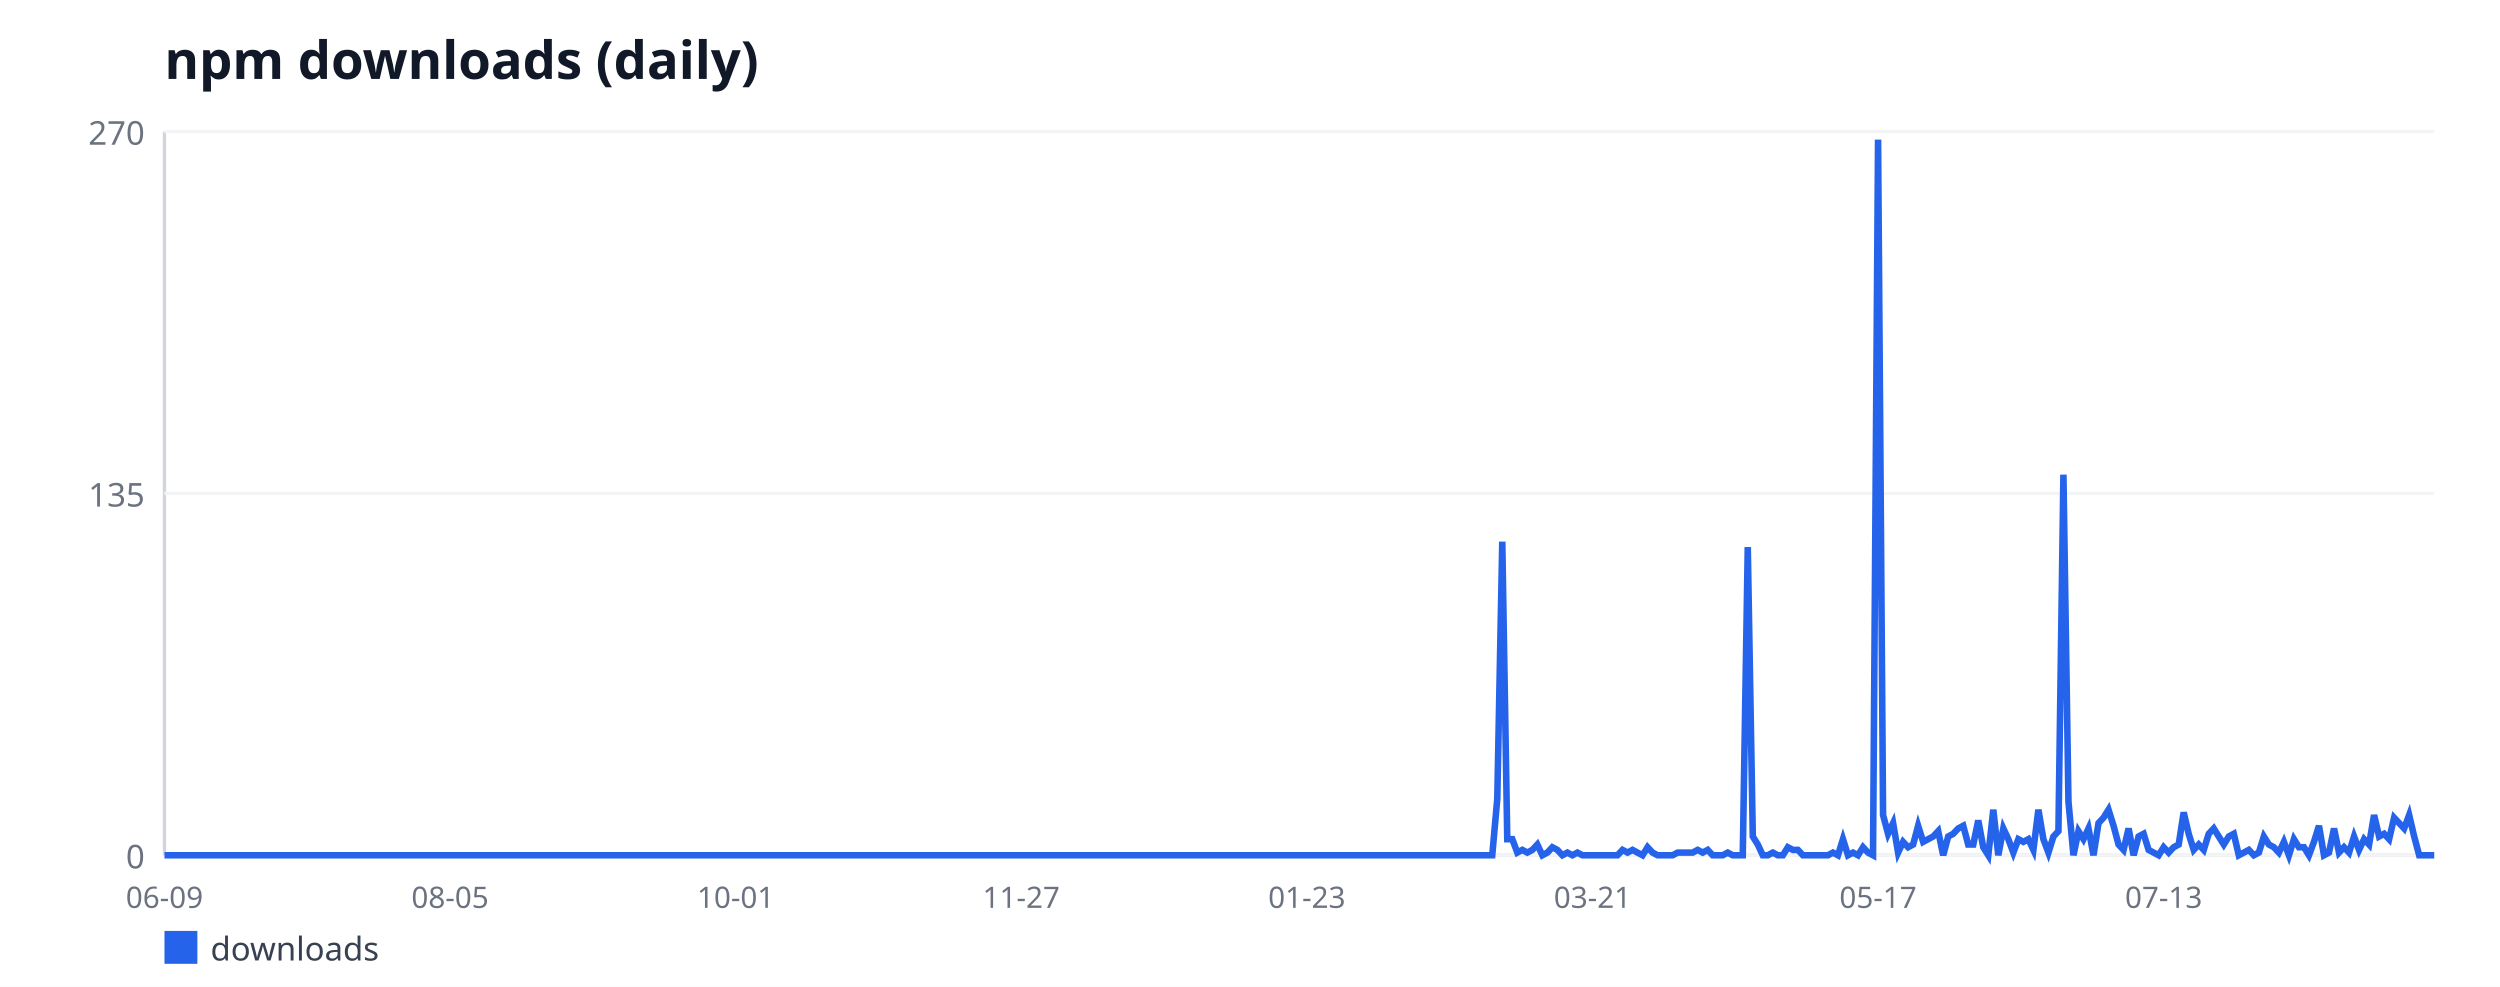
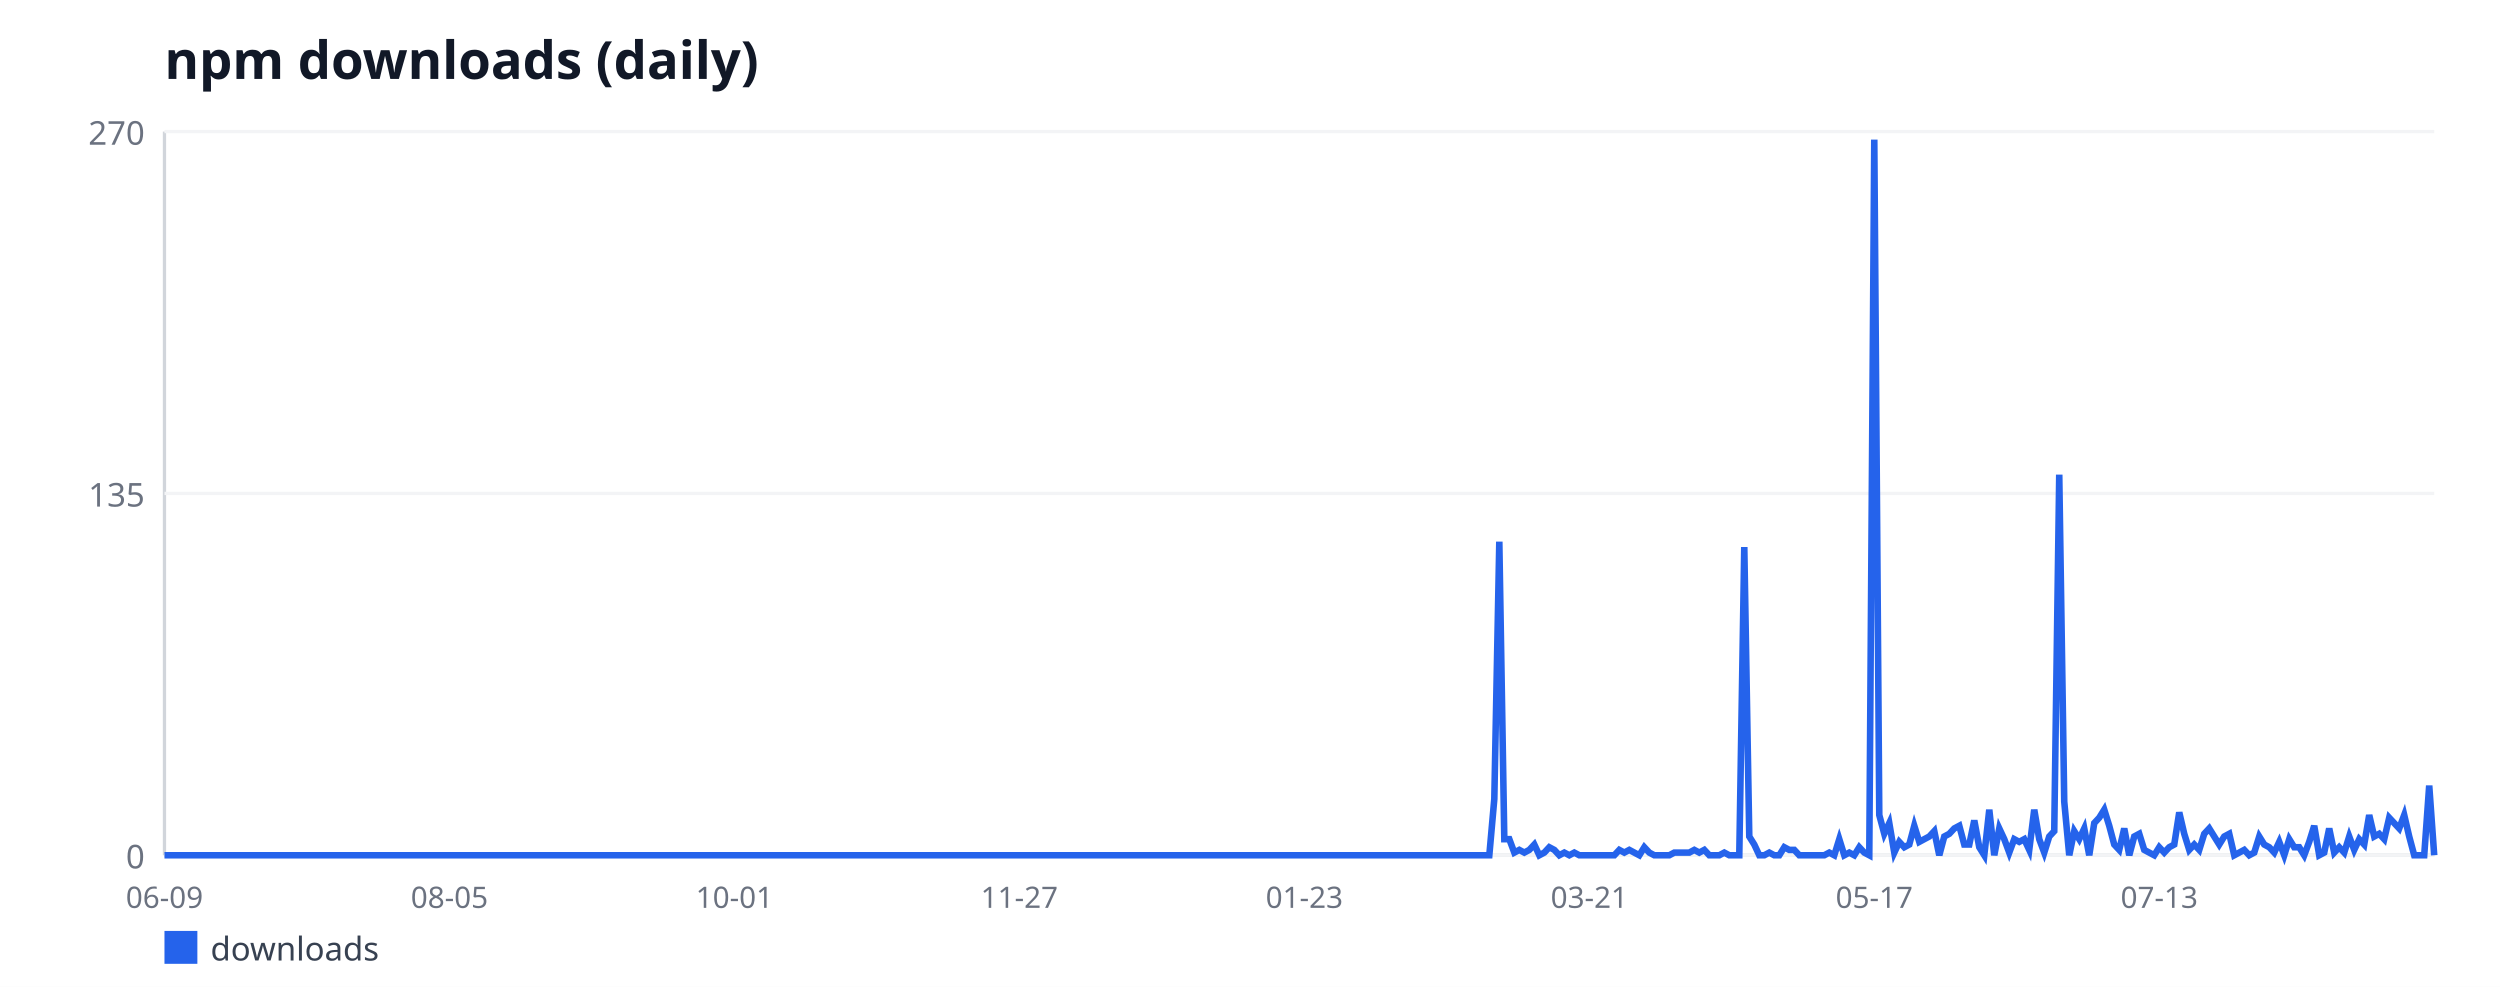
<svg xmlns="http://www.w3.org/2000/svg" width="760" height="300" viewBox="0 0 760 300" font-family="sans-serif">
  <rect width="760" height="300" fill="#ffffff" />
  <text x="50" y="24" font-size="16" font-weight="bold" fill="#111827">npm downloads (daily)</text>
  <line x1="50" y1="40" x2="50" y2="260" stroke="#d1d5db" stroke-width="1" />
  <line x1="50" y1="260" x2="740" y2="260" stroke="#d1d5db" stroke-width="1" />
  <line x1="50" y1="260" x2="740" y2="260" stroke="#f3f4f6" stroke-width="1" />
  <text x="44" y="264" font-size="10" fill="#6b7280" text-anchor="end">0</text>
  <line x1="50" y1="150" x2="740" y2="150" stroke="#f3f4f6" stroke-width="1" />
  <text x="44" y="154" font-size="10" fill="#6b7280" text-anchor="end">135</text>
  <line x1="50" y1="40" x2="740" y2="40" stroke="#f3f4f6" stroke-width="1" />
  <text x="44" y="44" font-size="10" fill="#6b7280" text-anchor="end">270</text>
  <text x="50" y="276" font-size="9" fill="#6b7280" text-anchor="middle">06-09</text>
-   <text x="136.82" y="276" font-size="9" fill="#6b7280" text-anchor="middle">08-05</text>
-   <text x="223.64" y="276" font-size="9" fill="#6b7280" text-anchor="middle">10-01</text>
-   <text x="310.46" y="276" font-size="9" fill="#6b7280" text-anchor="middle">11-27</text>
-   <text x="397.28" y="276" font-size="9" fill="#6b7280" text-anchor="middle">01-23</text>
-   <text x="484.11" y="276" font-size="9" fill="#6b7280" text-anchor="middle">03-21</text>
-   <text x="570.93" y="276" font-size="9" fill="#6b7280" text-anchor="middle">05-17</text>
-   <text x="657.75" y="276" font-size="9" fill="#6b7280" text-anchor="middle">07-13</text>
-   <polyline fill="none" stroke="#2563eb" stroke-width="2" points="50,260 51.52,260 53.05,260 54.57,260 56.09,260 57.62,260 59.14,260 60.66,260 62.19,260 63.71,260 65.23,260 66.75,260 68.28,260 69.8,260 71.32,260 72.85,260 74.37,260 75.89,260 77.42,260 78.94,260 80.46,260 81.99,260 83.51,260 85.03,260 86.56,260 88.08,260 89.6,260 91.13,260 92.65,260 94.17,260 95.7,260 97.22,260 98.74,260 100.26,260 101.79,260 103.31,260 104.83,260 106.36,260 107.88,260 109.4,260 110.93,260 112.45,260 113.97,260 115.5,260 117.02,260 118.54,260 120.07,260 121.59,260 123.11,260 124.64,260 126.16,260 127.68,260 129.21,260 130.73,260 132.25,260 133.77,260 135.3,260 136.82,260 138.34,260 139.87,260 141.39,260 142.91,260 144.44,260 145.96,260 147.48,260 149.01,260 150.53,260 152.05,260 153.58,260 155.1,260 156.62,260 158.15,260 159.67,260 161.19,260 162.72,260 164.24,260 165.76,260 167.28,260 168.81,260 170.33,260 171.85,260 173.38,260 174.9,260 176.42,260 177.95,260 179.47,260 180.99,260 182.52,260 184.04,260 185.56,260 187.09,260 188.61,260 190.13,260 191.66,260 193.18,260 194.7,260 196.23,260 197.75,260 199.27,260 200.79,260 202.32,260 203.84,260 205.36,260 206.89,260 208.41,260 209.93,260 211.46,260 212.98,260 214.5,260 216.03,260 217.55,260 219.07,260 220.6,260 222.12,260 223.64,260 225.17,260 226.69,260 228.21,260 229.74,260 231.26,260 232.78,260 234.3,260 235.83,260 237.35,260 238.87,260 240.4,260 241.92,260 243.44,260 244.97,260 246.49,260 248.01,260 249.54,260 251.06,260 252.58,260 254.11,260 255.63,260 257.15,260 258.68,260 260.2,260 261.72,260 263.25,260 264.77,260 266.29,260 267.81,260 269.34,260 270.86,260 272.38,260 273.91,260 275.43,260 276.95,260 278.48,260 280,260 281.52,260 283.05,260 284.57,260 286.09,260 287.62,260 289.14,260 290.66,260 292.19,260 293.71,260 295.23,260 296.75,260 298.28,260 299.8,260 301.32,260 302.85,260 304.37,260 305.89,260 307.42,260 308.94,260 310.46,260 311.99,260 313.51,260 315.03,260 316.56,260 318.08,260 319.6,260 321.13,260 322.65,260 324.17,260 325.7,260 327.22,260 328.74,260 330.26,260 331.79,260 333.31,260 334.83,260 336.36,260 337.88,260 339.4,260 340.93,260 342.45,260 343.97,260 345.5,260 347.02,260 348.54,260 350.07,260 351.59,260 353.11,260 354.64,260 356.16,260 357.68,260 359.21,260 360.73,260 362.25,260 363.77,260 365.3,260 366.82,260 368.34,260 369.87,260 371.39,260 372.91,260 374.44,260 375.96,260 377.48,260 379.01,260 380.53,260 382.05,260 383.58,260 385.1,260 386.62,260 388.15,260 389.67,260 391.19,260 392.72,260 394.24,260 395.76,260 397.28,260 398.81,260 400.33,260 401.85,260 403.38,260 404.9,260 406.42,260 407.95,260 409.47,260 410.99,260 412.52,260 414.04,260 415.56,260 417.09,260 418.61,260 420.13,260 421.66,260 423.18,260 424.7,260 426.23,260 427.75,260 429.27,260 430.79,260 432.32,260 433.84,260 435.36,260 436.89,260 438.41,260 439.93,260 441.46,260 442.98,260 444.5,260 446.03,260 447.55,260 449.07,260 450.6,260 452.12,260 453.64,260 455.17,242.89 456.69,164.67 458.21,255.11 459.74,255.11 461.26,259.19 462.78,258.37 464.3,259.19 465.83,258.37 467.35,256.74 468.87,260 470.4,259.19 471.92,257.56 473.44,258.37 474.97,260 476.49,259.19 478.01,260 479.54,259.19 481.06,260 482.58,260 484.11,260 485.63,260 487.15,260 488.68,260 490.2,260 491.72,260 493.25,258.37 494.77,259.19 496.29,258.37 497.81,259.19 499.34,260 500.86,257.56 502.38,259.19 503.91,260 505.43,260 506.95,260 508.48,260 510,259.19 511.52,259.19 513.05,259.19 514.57,259.19 516.09,258.37 517.62,259.19 519.14,258.37 520.66,260 522.19,260 523.71,260 525.23,259.19 526.75,260 528.28,260 529.8,260 531.32,166.3 532.85,254.3 534.37,256.74 535.89,260 537.42,260 538.94,259.19 540.46,260 541.99,260 543.51,257.56 545.03,258.37 546.56,258.37 548.08,260 549.6,260 551.13,260 552.65,260 554.17,260 555.7,260 557.22,259.19 558.74,260 560.26,255.11 561.79,260 563.31,259.19 564.83,260 566.36,257.56 567.88,259.19 569.4,260 570.93,42.44 572.45,247.78 573.97,253.48 575.5,250.22 577.02,259.19 578.54,255.93 580.07,257.56 581.59,256.74 583.11,251.04 584.64,255.93 586.16,255.11 587.68,254.3 589.21,252.67 590.73,260 592.25,254.3 593.77,253.48 595.3,251.85 596.82,251.04 598.34,256.74 599.87,256.74 601.39,249.41 602.91,257.56 604.44,260 605.96,246.15 607.48,260 609.01,251.85 610.53,255.11 612.05,259.19 613.58,255.11 615.1,255.93 616.62,255.11 618.15,258.37 619.67,246.15 621.19,255.11 622.72,259.19 624.24,254.3 625.76,252.67 627.28,144.3 628.81,243.7 630.33,260 631.85,252.67 633.38,255.11 634.9,251.85 636.42,260 637.95,250.22 639.47,248.59 640.99,246.15 642.52,251.04 644.04,256.74 645.56,258.37 647.09,251.85 648.61,260 650.13,254.3 651.66,253.48 653.18,258.37 654.7,259.19 656.23,260 657.75,257.56 659.27,259.19 660.79,257.56 662.32,256.74 663.84,246.96 665.36,253.48 666.89,258.37 668.41,256.74 669.93,258.37 671.46,253.48 672.98,251.85 674.5,254.3 676.03,256.74 677.55,254.3 679.07,253.48 680.6,260 682.12,259.19 683.64,258.37 685.17,260 686.69,259.19 688.21,254.3 689.74,256.74 691.26,257.56 692.78,259.19 694.3,255.93 695.83,260 697.35,255.11 698.87,257.56 700.4,257.56 701.92,260 703.44,255.93 704.97,251.04 706.49,260 708.01,259.19 709.54,251.85 711.06,259.19 712.58,257.56 714.11,259.19 715.63,254.3 717.15,258.37 718.68,255.11 720.2,256.74 721.72,247.78 723.25,254.3 724.77,253.48 726.29,255.11 727.81,248.59 729.34,250.22 730.86,251.85 732.38,247.78 733.91,254.3 735.43,260 736.95,260 738.48,260 740,260" />
+   <text x="136.63" y="276" font-size="9" fill="#6b7280" text-anchor="middle">08-05</text>
+   <text x="223.26" y="276" font-size="9" fill="#6b7280" text-anchor="middle">10-01</text>
+   <text x="309.89" y="276" font-size="9" fill="#6b7280" text-anchor="middle">11-27</text>
+   <text x="396.52" y="276" font-size="9" fill="#6b7280" text-anchor="middle">01-23</text>
+   <text x="483.15" y="276" font-size="9" fill="#6b7280" text-anchor="middle">03-21</text>
+   <text x="569.78" y="276" font-size="9" fill="#6b7280" text-anchor="middle">05-17</text>
+   <text x="656.41" y="276" font-size="9" fill="#6b7280" text-anchor="middle">07-13</text>
+   <polyline fill="none" stroke="#2563eb" stroke-width="2" points="50,260 51.52,260 53.04,260 54.56,260 56.08,260 57.6,260 59.12,260 60.64,260 62.16,260 63.68,260 65.2,260 66.72,260 68.24,260 69.76,260 71.28,260 72.8,260 74.32,260 75.84,260 77.36,260 78.88,260 80.4,260 81.92,260 83.44,260 84.96,260 86.48,260 88,260 89.52,260 91.04,260 92.56,260 94.07,260 95.59,260 97.11,260 98.63,260 100.15,260 101.67,260 103.19,260 104.71,260 106.23,260 107.75,260 109.27,260 110.79,260 112.31,260 113.83,260 115.35,260 116.87,260 118.39,260 119.91,260 121.43,260 122.95,260 124.47,260 125.99,260 127.51,260 129.03,260 130.55,260 132.07,260 133.59,260 135.11,260 136.63,260 138.15,260 139.67,260 141.19,260 142.71,260 144.23,260 145.75,260 147.27,260 148.79,260 150.31,260 151.83,260 153.35,260 154.87,260 156.39,260 157.91,260 159.43,260 160.95,260 162.47,260 163.99,260 165.51,260 167.03,260 168.55,260 170.07,260 171.59,260 173.11,260 174.63,260 176.15,260 177.67,260 179.19,260 180.7,260 182.22,260 183.74,260 185.26,260 186.78,260 188.3,260 189.82,260 191.34,260 192.86,260 194.38,260 195.9,260 197.42,260 198.94,260 200.46,260 201.98,260 203.5,260 205.02,260 206.54,260 208.06,260 209.58,260 211.1,260 212.62,260 214.14,260 215.66,260 217.18,260 218.7,260 220.22,260 221.74,260 223.26,260 224.78,260 226.3,260 227.82,260 229.34,260 230.86,260 232.38,260 233.9,260 235.42,260 236.94,260 238.46,260 239.98,260 241.5,260 243.02,260 244.54,260 246.06,260 247.58,260 249.1,260 250.62,260 252.14,260 253.66,260 255.18,260 256.7,260 258.22,260 259.74,260 261.26,260 262.78,260 264.3,260 265.81,260 267.33,260 268.85,260 270.37,260 271.89,260 273.41,260 274.93,260 276.45,260 277.97,260 279.49,260 281.01,260 282.53,260 284.05,260 285.57,260 287.09,260 288.61,260 290.13,260 291.65,260 293.17,260 294.69,260 296.21,260 297.73,260 299.25,260 300.77,260 302.29,260 303.81,260 305.33,260 306.85,260 308.37,260 309.89,260 311.41,260 312.93,260 314.45,260 315.97,260 317.49,260 319.01,260 320.53,260 322.05,260 323.57,260 325.09,260 326.61,260 328.13,260 329.65,260 331.17,260 332.69,260 334.21,260 335.73,260 337.25,260 338.77,260 340.29,260 341.81,260 343.33,260 344.85,260 346.37,260 347.89,260 349.41,260 350.93,260 352.44,260 353.96,260 355.48,260 357,260 358.52,260 360.04,260 361.56,260 363.08,260 364.6,260 366.12,260 367.64,260 369.16,260 370.68,260 372.2,260 373.72,260 375.24,260 376.76,260 378.28,260 379.8,260 381.32,260 382.84,260 384.36,260 385.88,260 387.4,260 388.92,260 390.44,260 391.96,260 393.48,260 395,260 396.52,260 398.04,260 399.56,260 401.08,260 402.6,260 404.12,260 405.64,260 407.16,260 408.68,260 410.2,260 411.72,260 413.24,260 414.76,260 416.28,260 417.8,260 419.32,260 420.84,260 422.36,260 423.88,260 425.4,260 426.92,260 428.44,260 429.96,260 431.48,260 433,260 434.52,260 436.04,260 437.56,260 439.07,260 440.59,260 442.11,260 443.63,260 445.15,260 446.67,260 448.19,260 449.71,260 451.23,260 452.75,260 454.27,242.89 455.79,164.67 457.31,255.11 458.83,255.11 460.35,259.19 461.87,258.37 463.39,259.19 464.91,258.37 466.43,256.74 467.95,260 469.47,259.19 470.99,257.56 472.51,258.37 474.03,260 475.55,259.19 477.07,260 478.59,259.19 480.11,260 481.63,260 483.15,260 484.67,260 486.19,260 487.71,260 489.23,260 490.75,260 492.27,258.37 493.79,259.19 495.31,258.37 496.83,259.19 498.35,260 499.87,257.56 501.39,259.19 502.91,260 504.43,260 505.95,260 507.47,260 508.99,259.19 510.51,259.19 512.03,259.19 513.55,259.19 515.07,258.37 516.59,259.19 518.11,258.37 519.63,260 521.15,260 522.67,260 524.19,259.19 525.7,260 527.22,260 528.74,260 530.26,166.3 531.78,254.3 533.3,256.74 534.82,260 536.34,260 537.86,259.19 539.38,260 540.9,260 542.42,257.56 543.94,258.37 545.46,258.37 546.98,260 548.5,260 550.02,260 551.54,260 553.06,260 554.58,260 556.1,259.19 557.62,260 559.14,255.11 560.66,260 562.18,259.19 563.7,260 565.22,257.56 566.74,259.19 568.26,260 569.78,42.44 571.3,247.78 572.82,253.48 574.34,250.22 575.86,259.19 577.38,255.93 578.9,257.56 580.42,256.74 581.94,251.04 583.46,255.93 584.98,255.11 586.5,254.3 588.02,252.67 589.54,260 591.06,254.3 592.58,253.48 594.1,251.85 595.62,251.04 597.14,256.74 598.66,256.74 600.18,249.41 601.7,257.56 603.22,260 604.74,246.15 606.26,260 607.78,251.85 609.3,255.11 610.81,259.19 612.33,255.11 613.85,255.93 615.37,255.11 616.89,258.37 618.41,246.15 619.93,255.11 621.45,259.19 622.97,254.3 624.49,252.67 626.01,144.3 627.53,243.7 629.05,260 630.57,252.67 632.09,255.11 633.61,251.85 635.13,260 636.65,250.22 638.17,248.59 639.69,246.15 641.21,251.04 642.73,256.74 644.25,258.37 645.77,251.85 647.29,260 648.81,254.3 650.33,253.48 651.85,258.37 653.37,259.19 654.89,260 656.41,257.56 657.93,259.19 659.45,257.56 660.97,256.74 662.49,246.96 664.01,253.48 665.53,258.37 667.05,256.74 668.57,258.37 670.09,253.48 671.61,251.85 673.13,254.3 674.65,256.74 676.17,254.3 677.69,253.48 679.21,260 680.73,259.19 682.25,258.37 683.77,260 685.29,259.19 686.81,254.3 688.33,256.74 689.85,257.56 691.37,259.19 692.89,255.93 694.41,260 695.93,255.11 697.44,257.56 698.96,257.56 700.48,260 702,255.93 703.52,251.04 705.04,260 706.56,259.19 708.08,251.85 709.6,259.19 711.12,257.56 712.64,259.19 714.16,254.3 715.68,258.37 717.2,255.11 718.72,256.74 720.24,247.78 721.76,254.3 723.28,253.48 724.8,255.11 726.32,248.59 727.84,250.22 729.36,251.85 730.88,247.78 732.4,254.3 733.92,260 735.44,260 736.96,260 738.48,238.81 740,260" />
  <rect x="50" y="283" width="10" height="10" fill="#2563eb" />
  <text x="64" y="292" font-size="10" fill="#374151">downloads</text>
</svg>
